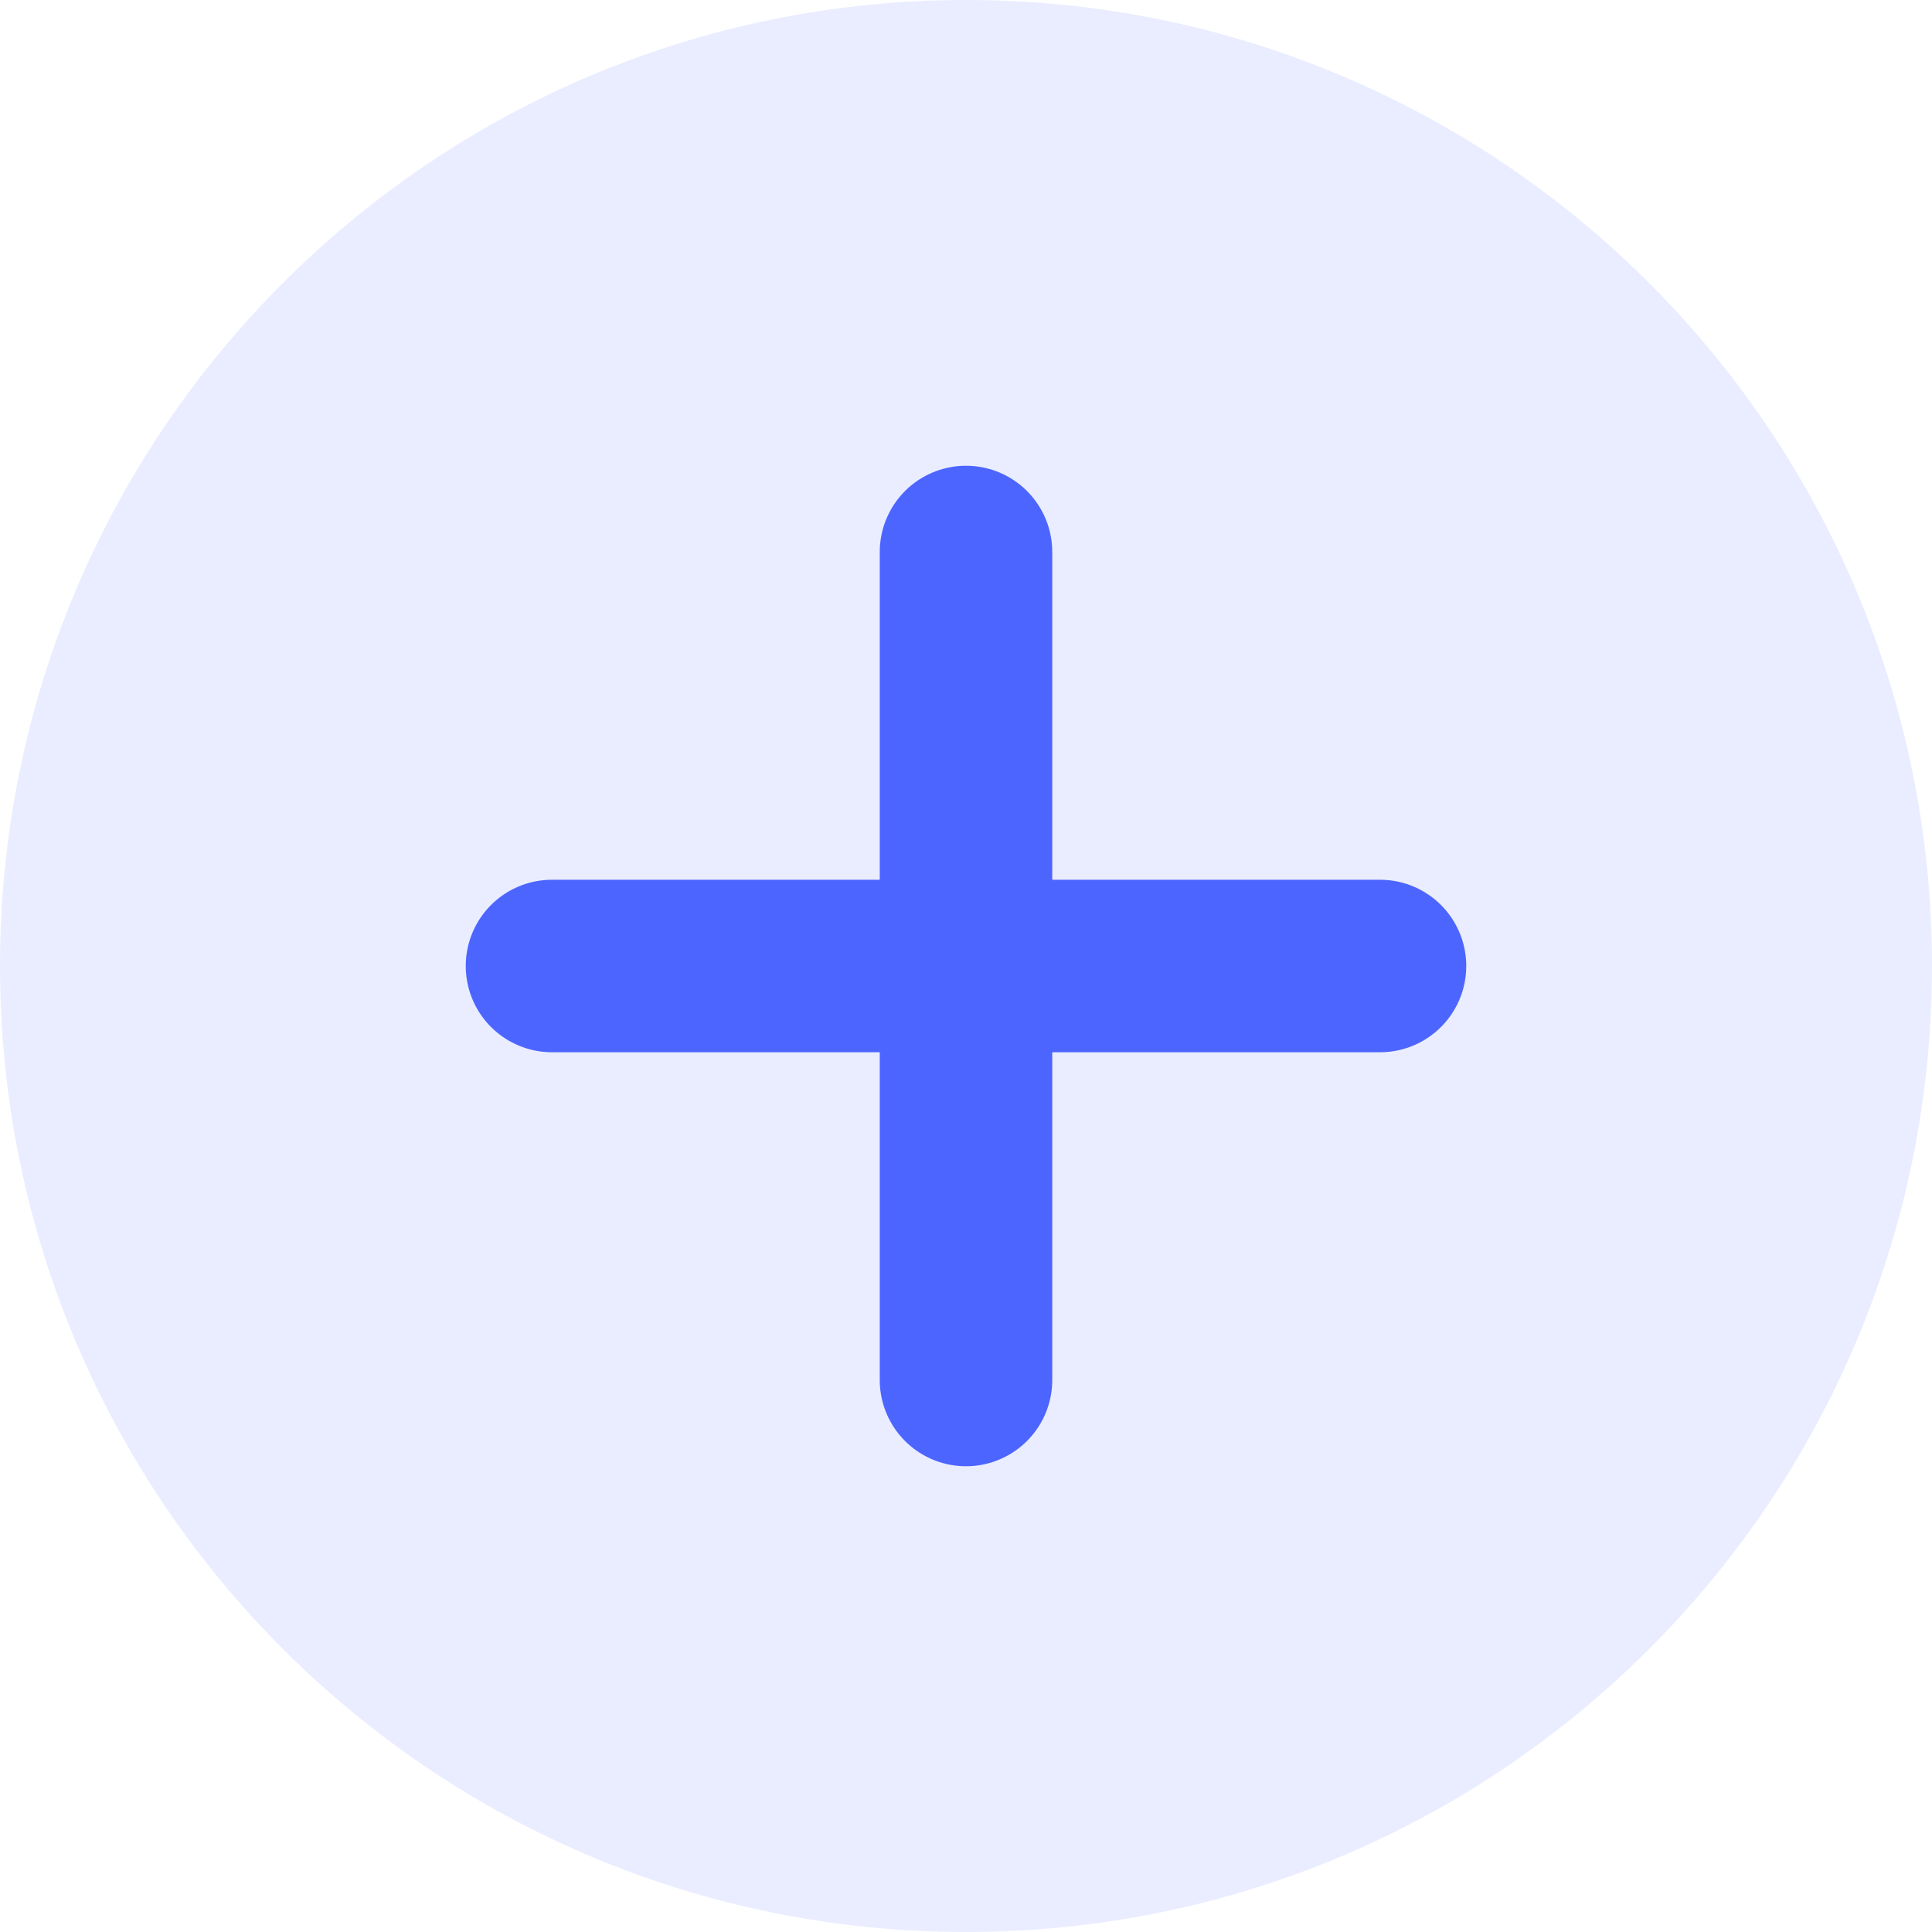
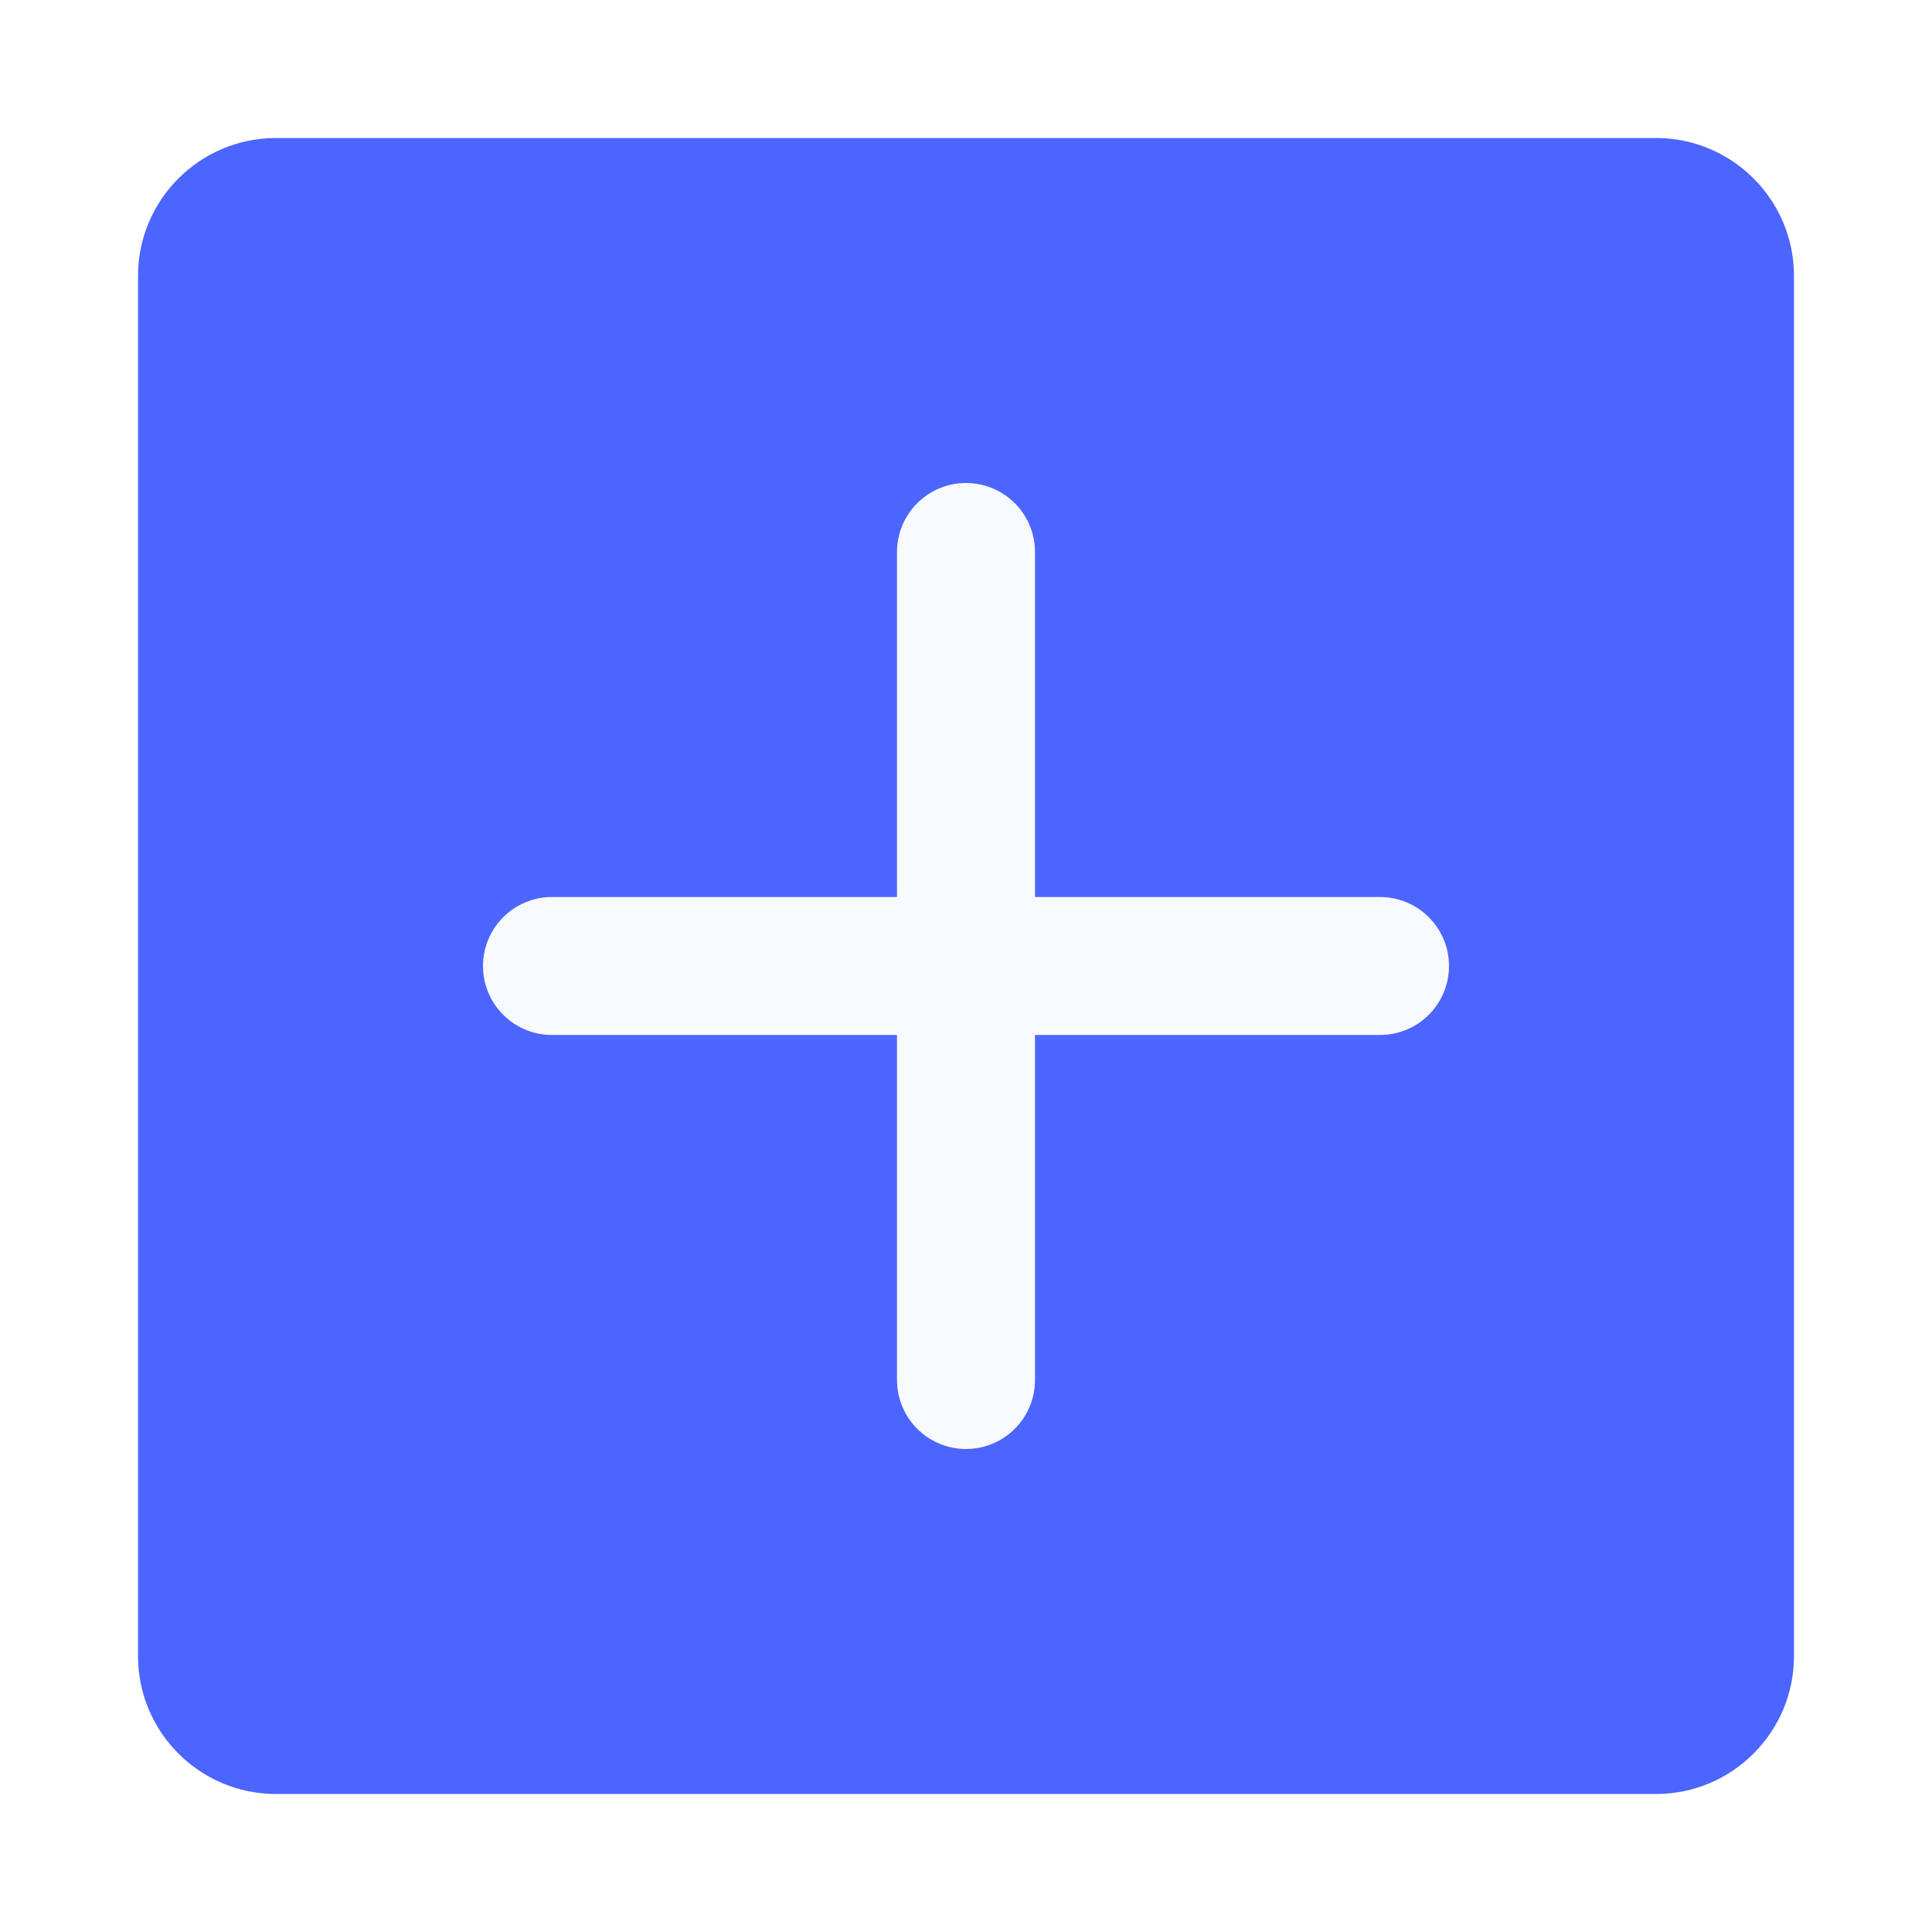
<svg xmlns="http://www.w3.org/2000/svg" width="14" height="14" viewBox="0 0 14 14" fill="none">
-   <rect width="14" height="14" rx="7" fill="#4C65FF" fill-opacity="0.12" />
-   <path d="M7 4V10" stroke="#4C65FF" stroke-width="1.25" stroke-linecap="round" stroke-linejoin="round" />
-   <path d="M4 7H10" stroke="#4C65FF" stroke-width="1.25" stroke-linecap="round" stroke-linejoin="round" />
+   <path d="M12 1H2C1.448 1 1 1.448 1 2V12C1 12.552 1.448 13 2 13H12C12.552 13 13 12.552 13 12V2C13 1.448 12.552 1 12 1Z" fill="#4C65FF" />
+   <path d="M7 4V10" stroke="#F7FAFC" stroke-linecap="round" stroke-linejoin="round" />
+   <path d="M4 7H10" stroke="#F7FAFC" stroke-linecap="round" stroke-linejoin="round" />
</svg>
